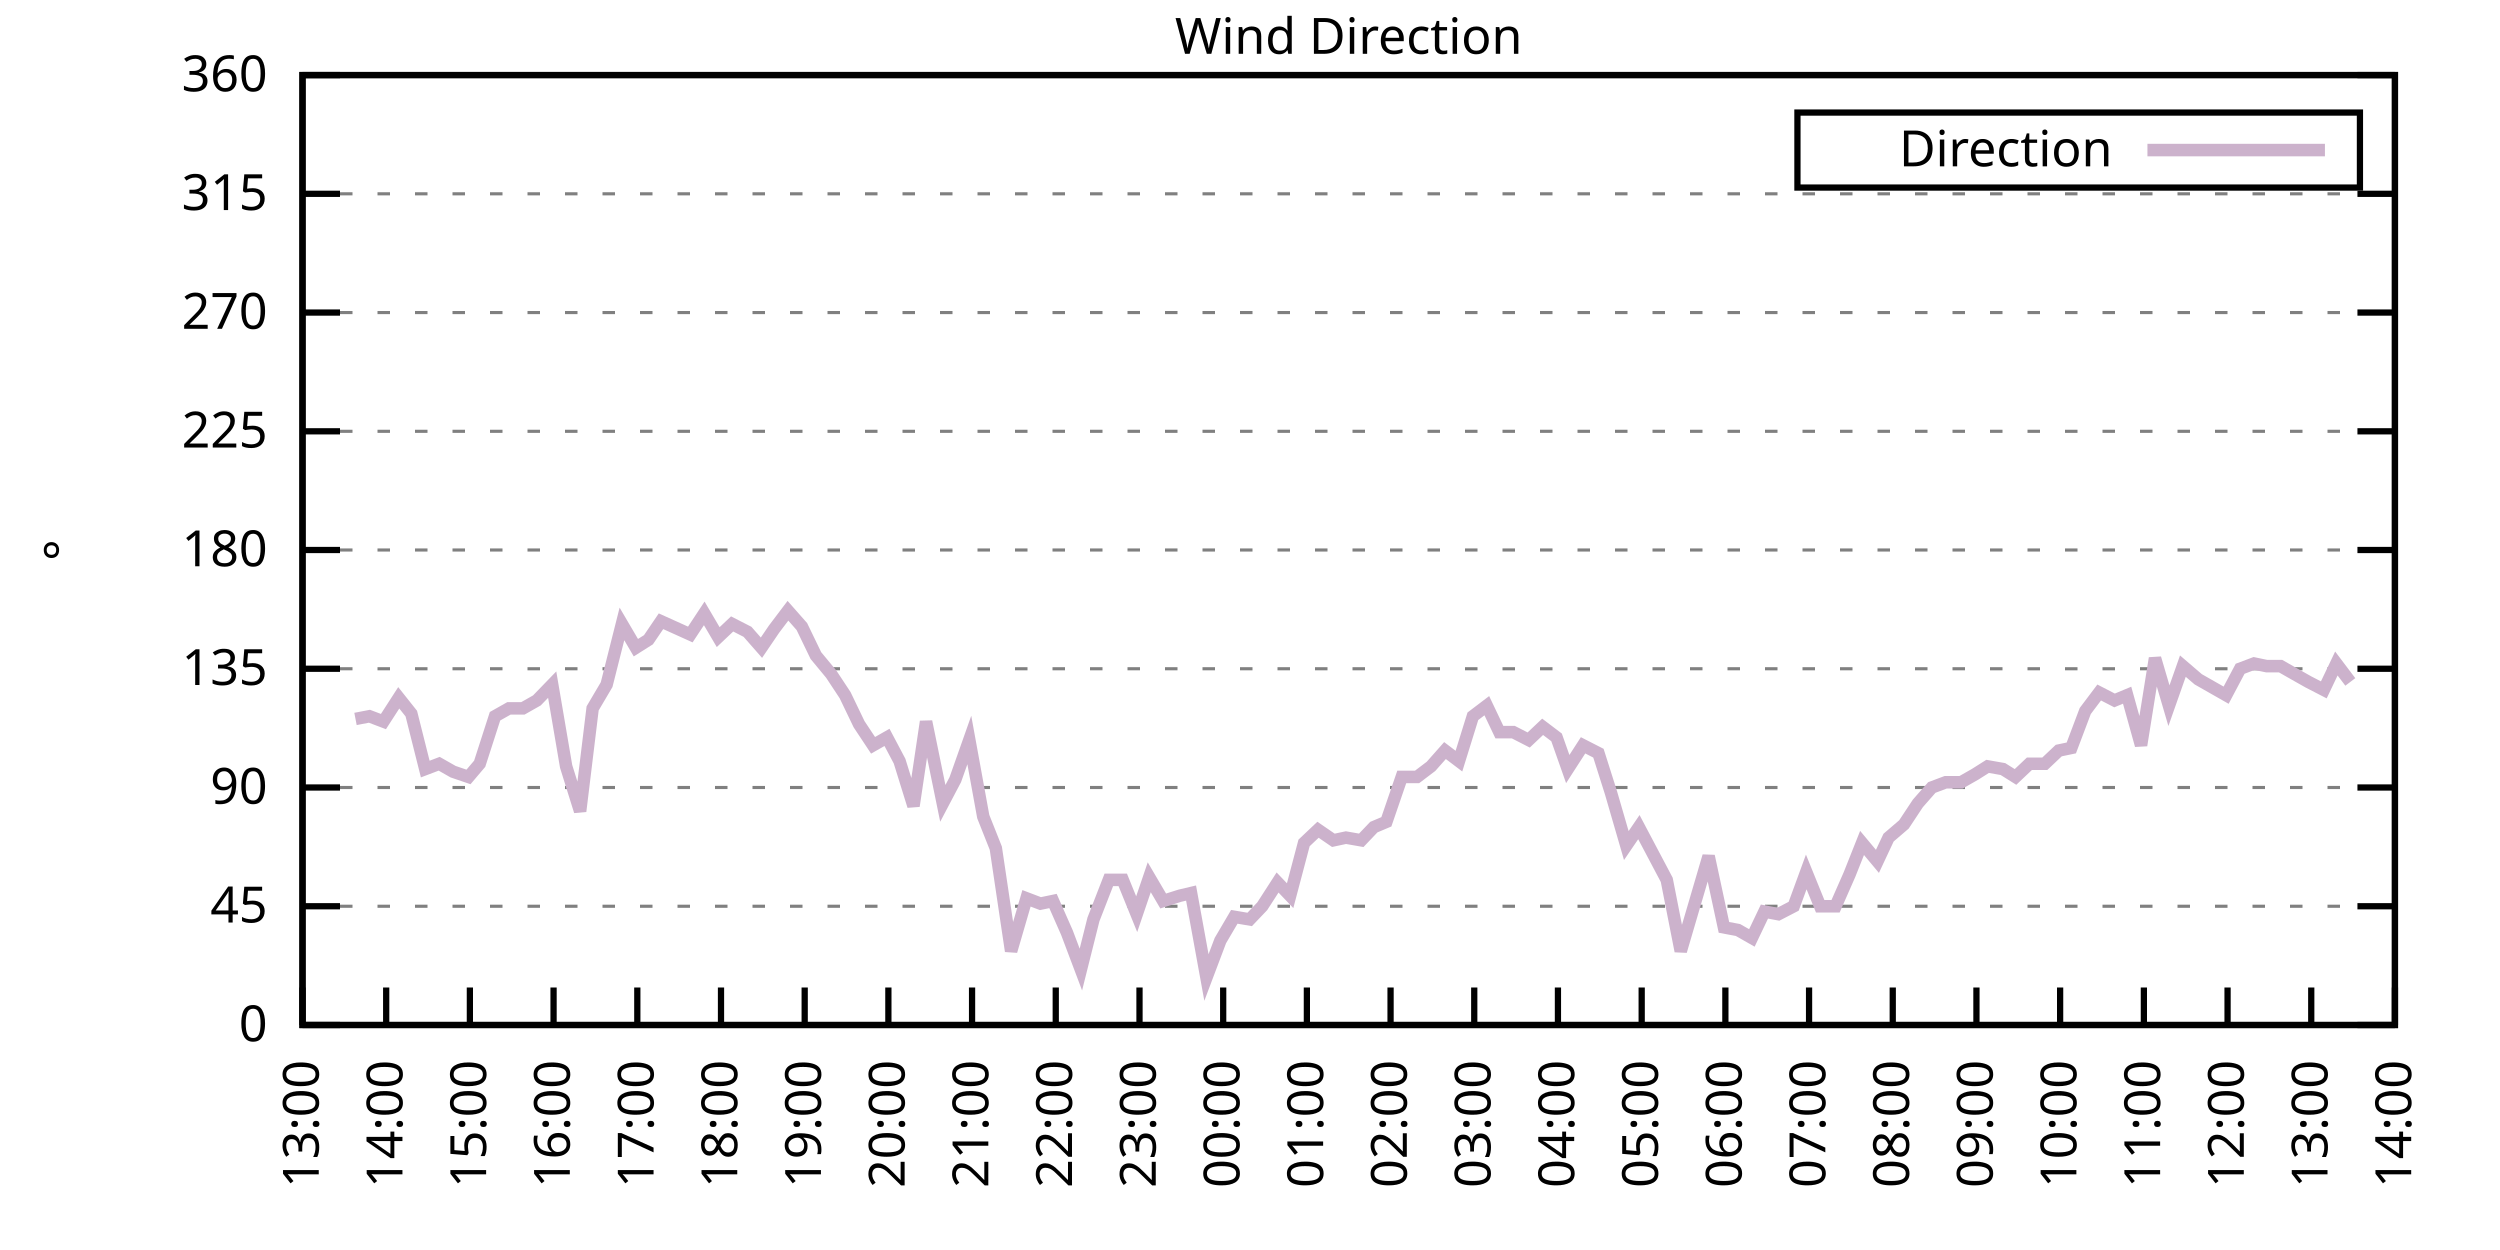
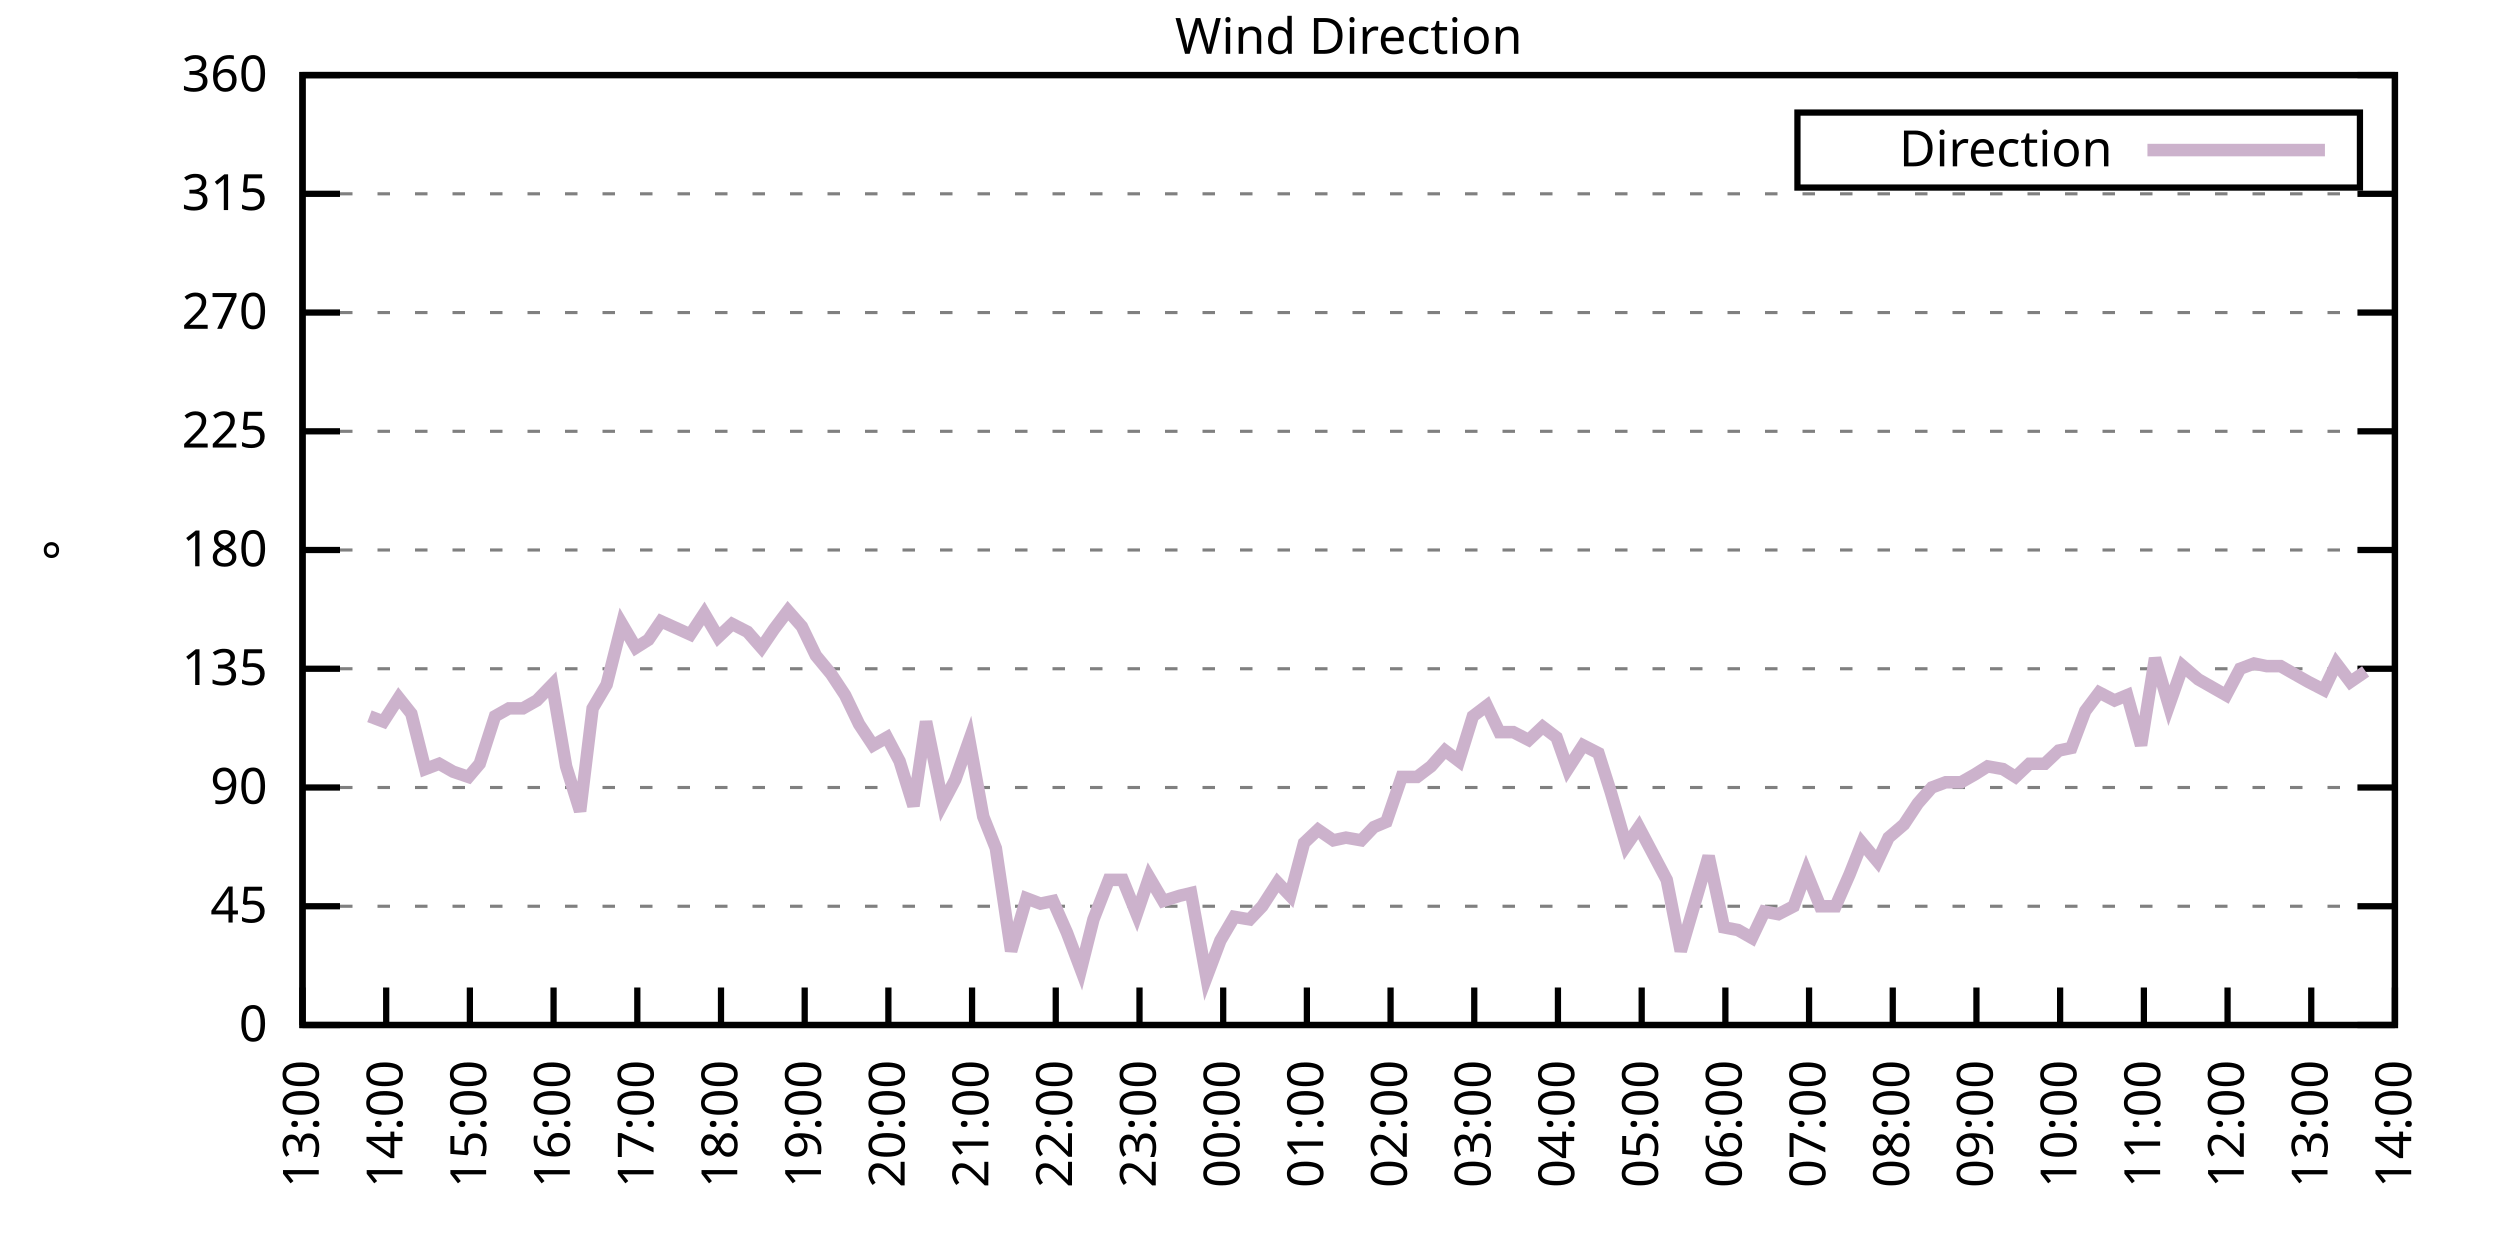
<svg xmlns="http://www.w3.org/2000/svg" xmlns:xlink="http://www.w3.org/1999/xlink" width="400" height="200" viewBox="0 0 400 200">
  <g id="gnuplot_canvas">
    <rect x="0" y="0" width="400" height="200" fill="none" />
    <defs>
      <circle id="gpDot" r="0.5" stroke-width="0.5" stroke="currentColor" />
      <path id="gpPt0" stroke-width="0.333" stroke="currentColor" d="M-1,0 h2 M0,-1 v2" />
      <path id="gpPt1" stroke-width="0.333" stroke="currentColor" d="M-1,-1 L1,1 M1,-1 L-1,1" />
      <path id="gpPt2" stroke-width="0.333" stroke="currentColor" d="M-1,0 L1,0 M0,-1 L0,1 M-1,-1 L1,1 M-1,1 L1,-1" />
      <rect id="gpPt3" stroke-width="0.333" stroke="currentColor" x="-1" y="-1" width="2" height="2" />
      <rect id="gpPt4" stroke-width="0.333" stroke="currentColor" fill="currentColor" x="-1" y="-1" width="2" height="2" />
      <circle id="gpPt5" stroke-width="0.333" stroke="currentColor" cx="0" cy="0" r="1" />
      <use xlink:href="#gpPt5" id="gpPt6" fill="currentColor" stroke="none" />
      <path id="gpPt7" stroke-width="0.333" stroke="currentColor" d="M0,-1.33 L-1.33,0.67 L1.33,0.67 z" />
      <use xlink:href="#gpPt7" id="gpPt8" fill="currentColor" stroke="none" />
      <use xlink:href="#gpPt7" id="gpPt9" stroke="currentColor" transform="rotate(180)" />
      <use xlink:href="#gpPt9" id="gpPt10" fill="currentColor" stroke="none" />
      <use xlink:href="#gpPt3" id="gpPt11" stroke="currentColor" transform="rotate(45)" />
      <use xlink:href="#gpPt11" id="gpPt12" fill="currentColor" stroke="none" />
      <path id="gpPt13" stroke-width="0.333" stroke="currentColor" d="M0,1.330 L1.265,0.411 L0.782,-1.067 L-0.782,-1.076 L-1.265,0.411 z" />
      <use xlink:href="#gpPt13" id="gpPt14" fill="currentColor" stroke="none" />
      <filter id="textbox" filterUnits="objectBoundingBox" x="0" y="0" height="1" width="1">
        <feFlood flood-color="white" flood-opacity="1" result="bgnd" />
        <feComposite in="SourceGraphic" in2="bgnd" operator="atop" />
      </filter>
      <filter id="greybox" filterUnits="objectBoundingBox" x="0" y="0" height="1" width="1">
        <feFlood flood-color="lightgrey" flood-opacity="1" result="grey" />
        <feComposite in="SourceGraphic" in2="grey" operator="atop" />
      </filter>
    </defs>
    <g fill="none" color="white" stroke="currentColor" stroke-width="1.00" stroke-linecap="butt" stroke-linejoin="miter">
</g>
    <g fill="none" color="black" stroke="currentColor" stroke-width="1.00" stroke-linecap="butt" stroke-linejoin="miter">
      <g stroke="none" shape-rendering="crispEdges">
        <polygon fill="rgb(255, 255, 255)" points="48.40,164.00 383.18,164.00 383.18,12.02 48.40,12.02 " />
      </g>
    </g>
    <g fill="none" color="black" stroke="currentColor" stroke-width="1.00" stroke-linecap="butt" stroke-linejoin="miter">
</g>
    <g fill="none" color="black" stroke="black" stroke-width="0.50" stroke-linecap="butt" stroke-linejoin="miter">
</g>
    <g fill="none" color="gray" stroke="currentColor" stroke-width="0.50" stroke-linecap="butt" stroke-linejoin="miter">
      <path stroke="gray" stroke-dasharray="2,4" class="gridline" d="M48.40,164.00 L383.19,164.00  " />
    </g>
    <g fill="none" color="gray" stroke="gray" stroke-width="1.00" stroke-linecap="butt" stroke-linejoin="miter">
</g>
    <g fill="none" color="black" stroke="currentColor" stroke-width="1.00" stroke-linecap="butt" stroke-linejoin="miter">
      <path stroke="black" d="M48.40,164.00 L54.40,164.00 M383.19,164.00 L377.19,164.00  " />
      <g transform="translate(42.80,166.60)" stroke="none" fill="black" font-family="Sans" font-size="8.00" text-anchor="end">
        <text>
          <tspan font-family="Sans"> 0</tspan>
        </text>
      </g>
    </g>
    <g fill="none" color="black" stroke="currentColor" stroke-width="1.00" stroke-linecap="butt" stroke-linejoin="miter">
</g>
    <g fill="none" color="black" stroke="black" stroke-width="0.50" stroke-linecap="butt" stroke-linejoin="miter">
</g>
    <g fill="none" color="gray" stroke="currentColor" stroke-width="0.50" stroke-linecap="butt" stroke-linejoin="miter">
      <path stroke="gray" stroke-dasharray="2,4" class="gridline" d="M48.40,145.00 L383.19,145.00  " />
    </g>
    <g fill="none" color="gray" stroke="gray" stroke-width="1.00" stroke-linecap="butt" stroke-linejoin="miter">
</g>
    <g fill="none" color="black" stroke="currentColor" stroke-width="1.00" stroke-linecap="butt" stroke-linejoin="miter">
      <path stroke="black" d="M48.40,145.00 L54.40,145.00 M383.19,145.00 L377.19,145.00  " />
      <g transform="translate(42.80,147.60)" stroke="none" fill="black" font-family="Sans" font-size="8.00" text-anchor="end">
        <text>
          <tspan font-family="Sans"> 45</tspan>
        </text>
      </g>
    </g>
    <g fill="none" color="black" stroke="currentColor" stroke-width="1.00" stroke-linecap="butt" stroke-linejoin="miter">
</g>
    <g fill="none" color="black" stroke="black" stroke-width="0.50" stroke-linecap="butt" stroke-linejoin="miter">
</g>
    <g fill="none" color="gray" stroke="currentColor" stroke-width="0.50" stroke-linecap="butt" stroke-linejoin="miter">
      <path stroke="gray" stroke-dasharray="2,4" class="gridline" d="M48.40,126.00 L383.19,126.00  " />
    </g>
    <g fill="none" color="gray" stroke="gray" stroke-width="1.00" stroke-linecap="butt" stroke-linejoin="miter">
</g>
    <g fill="none" color="black" stroke="currentColor" stroke-width="1.00" stroke-linecap="butt" stroke-linejoin="miter">
      <path stroke="black" d="M48.40,126.00 L54.40,126.00 M383.19,126.00 L377.19,126.00  " />
      <g transform="translate(42.80,128.60)" stroke="none" fill="black" font-family="Sans" font-size="8.00" text-anchor="end">
        <text>
          <tspan font-family="Sans"> 90</tspan>
        </text>
      </g>
    </g>
    <g fill="none" color="black" stroke="currentColor" stroke-width="1.00" stroke-linecap="butt" stroke-linejoin="miter">
</g>
    <g fill="none" color="black" stroke="black" stroke-width="0.50" stroke-linecap="butt" stroke-linejoin="miter">
</g>
    <g fill="none" color="gray" stroke="currentColor" stroke-width="0.50" stroke-linecap="butt" stroke-linejoin="miter">
      <path stroke="gray" stroke-dasharray="2,4" class="gridline" d="M48.40,107.00 L383.19,107.00  " />
    </g>
    <g fill="none" color="gray" stroke="gray" stroke-width="1.00" stroke-linecap="butt" stroke-linejoin="miter">
</g>
    <g fill="none" color="black" stroke="currentColor" stroke-width="1.00" stroke-linecap="butt" stroke-linejoin="miter">
      <path stroke="black" d="M48.40,107.00 L54.40,107.00 M383.19,107.00 L377.19,107.00  " />
      <g transform="translate(42.80,109.60)" stroke="none" fill="black" font-family="Sans" font-size="8.00" text-anchor="end">
        <text>
          <tspan font-family="Sans"> 135</tspan>
        </text>
      </g>
    </g>
    <g fill="none" color="black" stroke="currentColor" stroke-width="1.00" stroke-linecap="butt" stroke-linejoin="miter">
</g>
    <g fill="none" color="black" stroke="black" stroke-width="0.50" stroke-linecap="butt" stroke-linejoin="miter">
</g>
    <g fill="none" color="gray" stroke="currentColor" stroke-width="0.50" stroke-linecap="butt" stroke-linejoin="miter">
      <path stroke="gray" stroke-dasharray="2,4" class="gridline" d="M48.40,88.00 L383.19,88.00  " />
    </g>
    <g fill="none" color="gray" stroke="gray" stroke-width="1.00" stroke-linecap="butt" stroke-linejoin="miter">
</g>
    <g fill="none" color="black" stroke="currentColor" stroke-width="1.00" stroke-linecap="butt" stroke-linejoin="miter">
      <path stroke="black" d="M48.40,88.00 L54.40,88.00 M383.19,88.00 L377.19,88.00  " />
      <g transform="translate(42.80,90.60)" stroke="none" fill="black" font-family="Sans" font-size="8.00" text-anchor="end">
        <text>
          <tspan font-family="Sans"> 180</tspan>
        </text>
      </g>
    </g>
    <g fill="none" color="black" stroke="currentColor" stroke-width="1.00" stroke-linecap="butt" stroke-linejoin="miter">
</g>
    <g fill="none" color="black" stroke="black" stroke-width="0.50" stroke-linecap="butt" stroke-linejoin="miter">
</g>
    <g fill="none" color="gray" stroke="currentColor" stroke-width="0.50" stroke-linecap="butt" stroke-linejoin="miter">
      <path stroke="gray" stroke-dasharray="2,4" class="gridline" d="M48.40,69.01 L383.19,69.01  " />
    </g>
    <g fill="none" color="gray" stroke="gray" stroke-width="1.00" stroke-linecap="butt" stroke-linejoin="miter">
</g>
    <g fill="none" color="black" stroke="currentColor" stroke-width="1.00" stroke-linecap="butt" stroke-linejoin="miter">
      <path stroke="black" d="M48.40,69.01 L54.40,69.01 M383.19,69.01 L377.19,69.01  " />
      <g transform="translate(42.80,71.61)" stroke="none" fill="black" font-family="Sans" font-size="8.00" text-anchor="end">
        <text>
          <tspan font-family="Sans"> 225</tspan>
        </text>
      </g>
    </g>
    <g fill="none" color="black" stroke="currentColor" stroke-width="1.00" stroke-linecap="butt" stroke-linejoin="miter">
</g>
    <g fill="none" color="black" stroke="black" stroke-width="0.50" stroke-linecap="butt" stroke-linejoin="miter">
</g>
    <g fill="none" color="gray" stroke="currentColor" stroke-width="0.50" stroke-linecap="butt" stroke-linejoin="miter">
      <path stroke="gray" stroke-dasharray="2,4" class="gridline" d="M48.40,50.01 L383.19,50.01  " />
    </g>
    <g fill="none" color="gray" stroke="gray" stroke-width="1.00" stroke-linecap="butt" stroke-linejoin="miter">
</g>
    <g fill="none" color="black" stroke="currentColor" stroke-width="1.00" stroke-linecap="butt" stroke-linejoin="miter">
      <path stroke="black" d="M48.40,50.01 L54.40,50.01 M383.19,50.01 L377.19,50.01  " />
      <g transform="translate(42.80,52.61)" stroke="none" fill="black" font-family="Sans" font-size="8.00" text-anchor="end">
        <text>
          <tspan font-family="Sans"> 270</tspan>
        </text>
      </g>
    </g>
    <g fill="none" color="black" stroke="currentColor" stroke-width="1.00" stroke-linecap="butt" stroke-linejoin="miter">
</g>
    <g fill="none" color="black" stroke="black" stroke-width="0.50" stroke-linecap="butt" stroke-linejoin="miter">
</g>
    <g fill="none" color="gray" stroke="currentColor" stroke-width="0.50" stroke-linecap="butt" stroke-linejoin="miter">
      <path stroke="gray" stroke-dasharray="2,4" class="gridline" d="M48.40,31.01 L383.19,31.01  " />
    </g>
    <g fill="none" color="gray" stroke="gray" stroke-width="1.00" stroke-linecap="butt" stroke-linejoin="miter">
</g>
    <g fill="none" color="black" stroke="currentColor" stroke-width="1.00" stroke-linecap="butt" stroke-linejoin="miter">
      <path stroke="black" d="M48.40,31.01 L54.40,31.01 M383.19,31.01 L377.19,31.01  " />
      <g transform="translate(42.80,33.61)" stroke="none" fill="black" font-family="Sans" font-size="8.00" text-anchor="end">
        <text>
          <tspan font-family="Sans"> 315</tspan>
        </text>
      </g>
    </g>
    <g fill="none" color="black" stroke="currentColor" stroke-width="1.00" stroke-linecap="butt" stroke-linejoin="miter">
</g>
    <g fill="none" color="black" stroke="black" stroke-width="0.50" stroke-linecap="butt" stroke-linejoin="miter">
</g>
    <g fill="none" color="gray" stroke="currentColor" stroke-width="0.50" stroke-linecap="butt" stroke-linejoin="miter">
      <path stroke="gray" stroke-dasharray="2,4" class="gridline" d="M48.40,12.01 L383.19,12.01  " />
    </g>
    <g fill="none" color="gray" stroke="gray" stroke-width="1.00" stroke-linecap="butt" stroke-linejoin="miter">
</g>
    <g fill="none" color="black" stroke="currentColor" stroke-width="1.00" stroke-linecap="butt" stroke-linejoin="miter">
      <path stroke="black" d="M48.40,12.01 L54.40,12.01 M383.19,12.01 L377.19,12.01  " />
      <g transform="translate(42.80,14.61)" stroke="none" fill="black" font-family="Sans" font-size="8.00" text-anchor="end">
        <text>
          <tspan font-family="Sans"> 360</tspan>
        </text>
      </g>
    </g>
    <g fill="none" color="black" stroke="currentColor" stroke-width="1.00" stroke-linecap="butt" stroke-linejoin="miter">
      <path stroke="black" d="M48.40,164.00 L48.40,158.00  " />
      <g transform="translate(51.00,169.60) rotate(270.00)" stroke="none" fill="black" font-family="Sans" font-size="8.00" text-anchor="end">
        <text>
          <tspan font-family="Sans">13:00</tspan>
        </text>
      </g>
    </g>
    <g fill="none" color="black" stroke="currentColor" stroke-width="1.00" stroke-linecap="butt" stroke-linejoin="miter">
      <path stroke="black" d="M61.79,164.00 L61.79,158.00  " />
      <g transform="translate(64.39,169.60) rotate(270.00)" stroke="none" fill="black" font-family="Sans" font-size="8.00" text-anchor="end">
        <text>
          <tspan font-family="Sans">14:00</tspan>
        </text>
      </g>
    </g>
    <g fill="none" color="black" stroke="currentColor" stroke-width="1.00" stroke-linecap="butt" stroke-linejoin="miter">
      <path stroke="black" d="M75.18,164.00 L75.18,158.00  " />
      <g transform="translate(77.78,169.60) rotate(270.00)" stroke="none" fill="black" font-family="Sans" font-size="8.00" text-anchor="end">
        <text>
          <tspan font-family="Sans">15:00</tspan>
        </text>
      </g>
    </g>
    <g fill="none" color="black" stroke="currentColor" stroke-width="1.00" stroke-linecap="butt" stroke-linejoin="miter">
      <path stroke="black" d="M88.57,164.00 L88.57,158.00  " />
      <g transform="translate(91.17,169.60) rotate(270.00)" stroke="none" fill="black" font-family="Sans" font-size="8.00" text-anchor="end">
        <text>
          <tspan font-family="Sans">16:00</tspan>
        </text>
      </g>
    </g>
    <g fill="none" color="black" stroke="currentColor" stroke-width="1.00" stroke-linecap="butt" stroke-linejoin="miter">
      <path stroke="black" d="M101.97,164.00 L101.97,158.00  " />
      <g transform="translate(104.57,169.60) rotate(270.00)" stroke="none" fill="black" font-family="Sans" font-size="8.00" text-anchor="end">
        <text>
          <tspan font-family="Sans">17:00</tspan>
        </text>
      </g>
    </g>
    <g fill="none" color="black" stroke="currentColor" stroke-width="1.00" stroke-linecap="butt" stroke-linejoin="miter">
      <path stroke="black" d="M115.36,164.00 L115.36,158.00  " />
      <g transform="translate(117.96,169.60) rotate(270.00)" stroke="none" fill="black" font-family="Sans" font-size="8.00" text-anchor="end">
        <text>
          <tspan font-family="Sans">18:00</tspan>
        </text>
      </g>
    </g>
    <g fill="none" color="black" stroke="currentColor" stroke-width="1.00" stroke-linecap="butt" stroke-linejoin="miter">
      <path stroke="black" d="M128.75,164.00 L128.75,158.00  " />
      <g transform="translate(131.35,169.60) rotate(270.00)" stroke="none" fill="black" font-family="Sans" font-size="8.00" text-anchor="end">
        <text>
          <tspan font-family="Sans">19:00</tspan>
        </text>
      </g>
    </g>
    <g fill="none" color="black" stroke="currentColor" stroke-width="1.00" stroke-linecap="butt" stroke-linejoin="miter">
      <path stroke="black" d="M142.14,164.00 L142.14,158.00  " />
      <g transform="translate(144.74,169.60) rotate(270.00)" stroke="none" fill="black" font-family="Sans" font-size="8.00" text-anchor="end">
        <text>
          <tspan font-family="Sans">20:00</tspan>
        </text>
      </g>
    </g>
    <g fill="none" color="black" stroke="currentColor" stroke-width="1.00" stroke-linecap="butt" stroke-linejoin="miter">
      <path stroke="black" d="M155.53,164.00 L155.53,158.00  " />
      <g transform="translate(158.13,169.60) rotate(270.00)" stroke="none" fill="black" font-family="Sans" font-size="8.00" text-anchor="end">
        <text>
          <tspan font-family="Sans">21:00</tspan>
        </text>
      </g>
    </g>
    <g fill="none" color="black" stroke="currentColor" stroke-width="1.00" stroke-linecap="butt" stroke-linejoin="miter">
      <path stroke="black" d="M168.92,164.00 L168.92,158.00  " />
      <g transform="translate(171.52,169.60) rotate(270.00)" stroke="none" fill="black" font-family="Sans" font-size="8.00" text-anchor="end">
        <text>
          <tspan font-family="Sans">22:00</tspan>
        </text>
      </g>
    </g>
    <g fill="none" color="black" stroke="currentColor" stroke-width="1.00" stroke-linecap="butt" stroke-linejoin="miter">
      <path stroke="black" d="M182.32,164.00 L182.32,158.00  " />
      <g transform="translate(184.92,169.60) rotate(270.00)" stroke="none" fill="black" font-family="Sans" font-size="8.00" text-anchor="end">
        <text>
          <tspan font-family="Sans">23:00</tspan>
        </text>
      </g>
    </g>
    <g fill="none" color="black" stroke="currentColor" stroke-width="1.00" stroke-linecap="butt" stroke-linejoin="miter">
      <path stroke="black" d="M195.71,164.00 L195.71,158.00  " />
      <g transform="translate(198.31,169.60) rotate(270.00)" stroke="none" fill="black" font-family="Sans" font-size="8.00" text-anchor="end">
        <text>
          <tspan font-family="Sans">00:00</tspan>
        </text>
      </g>
    </g>
    <g fill="none" color="black" stroke="currentColor" stroke-width="1.00" stroke-linecap="butt" stroke-linejoin="miter">
      <path stroke="black" d="M209.10,164.00 L209.10,158.00  " />
      <g transform="translate(211.70,169.60) rotate(270.00)" stroke="none" fill="black" font-family="Sans" font-size="8.00" text-anchor="end">
        <text>
          <tspan font-family="Sans">01:00</tspan>
        </text>
      </g>
    </g>
    <g fill="none" color="black" stroke="currentColor" stroke-width="1.00" stroke-linecap="butt" stroke-linejoin="miter">
      <path stroke="black" d="M222.49,164.00 L222.49,158.00  " />
      <g transform="translate(225.09,169.60) rotate(270.00)" stroke="none" fill="black" font-family="Sans" font-size="8.00" text-anchor="end">
        <text>
          <tspan font-family="Sans">02:00</tspan>
        </text>
      </g>
    </g>
    <g fill="none" color="black" stroke="currentColor" stroke-width="1.00" stroke-linecap="butt" stroke-linejoin="miter">
      <path stroke="black" d="M235.88,164.00 L235.88,158.00  " />
      <g transform="translate(238.48,169.60) rotate(270.00)" stroke="none" fill="black" font-family="Sans" font-size="8.00" text-anchor="end">
        <text>
          <tspan font-family="Sans">03:00</tspan>
        </text>
      </g>
    </g>
    <g fill="none" color="black" stroke="currentColor" stroke-width="1.00" stroke-linecap="butt" stroke-linejoin="miter">
      <path stroke="black" d="M249.27,164.00 L249.27,158.00  " />
      <g transform="translate(251.87,169.60) rotate(270.00)" stroke="none" fill="black" font-family="Sans" font-size="8.00" text-anchor="end">
        <text>
          <tspan font-family="Sans">04:00</tspan>
        </text>
      </g>
    </g>
    <g fill="none" color="black" stroke="currentColor" stroke-width="1.00" stroke-linecap="butt" stroke-linejoin="miter">
      <path stroke="black" d="M262.67,164.00 L262.67,158.00  " />
      <g transform="translate(265.27,169.60) rotate(270.00)" stroke="none" fill="black" font-family="Sans" font-size="8.00" text-anchor="end">
        <text>
          <tspan font-family="Sans">05:00</tspan>
        </text>
      </g>
    </g>
    <g fill="none" color="black" stroke="currentColor" stroke-width="1.00" stroke-linecap="butt" stroke-linejoin="miter">
      <path stroke="black" d="M276.06,164.00 L276.06,158.00  " />
      <g transform="translate(278.66,169.60) rotate(270.00)" stroke="none" fill="black" font-family="Sans" font-size="8.00" text-anchor="end">
        <text>
          <tspan font-family="Sans">06:00</tspan>
        </text>
      </g>
    </g>
    <g fill="none" color="black" stroke="currentColor" stroke-width="1.00" stroke-linecap="butt" stroke-linejoin="miter">
      <path stroke="black" d="M289.45,164.00 L289.45,158.00  " />
      <g transform="translate(292.05,169.60) rotate(270.00)" stroke="none" fill="black" font-family="Sans" font-size="8.00" text-anchor="end">
        <text>
          <tspan font-family="Sans">07:00</tspan>
        </text>
      </g>
    </g>
    <g fill="none" color="black" stroke="currentColor" stroke-width="1.00" stroke-linecap="butt" stroke-linejoin="miter">
      <path stroke="black" d="M302.84,164.00 L302.84,158.00  " />
      <g transform="translate(305.44,169.60) rotate(270.00)" stroke="none" fill="black" font-family="Sans" font-size="8.00" text-anchor="end">
        <text>
          <tspan font-family="Sans">08:00</tspan>
        </text>
      </g>
    </g>
    <g fill="none" color="black" stroke="currentColor" stroke-width="1.00" stroke-linecap="butt" stroke-linejoin="miter">
      <path stroke="black" d="M316.23,164.00 L316.23,158.00  " />
      <g transform="translate(318.83,169.60) rotate(270.00)" stroke="none" fill="black" font-family="Sans" font-size="8.00" text-anchor="end">
        <text>
          <tspan font-family="Sans">09:00</tspan>
        </text>
      </g>
    </g>
    <g fill="none" color="black" stroke="currentColor" stroke-width="1.00" stroke-linecap="butt" stroke-linejoin="miter">
      <path stroke="black" d="M329.62,164.00 L329.62,158.00  " />
      <g transform="translate(332.22,169.60) rotate(270.00)" stroke="none" fill="black" font-family="Sans" font-size="8.00" text-anchor="end">
        <text>
          <tspan font-family="Sans">10:00</tspan>
        </text>
      </g>
    </g>
    <g fill="none" color="black" stroke="currentColor" stroke-width="1.00" stroke-linecap="butt" stroke-linejoin="miter">
      <path stroke="black" d="M343.02,164.00 L343.02,158.00  " />
      <g transform="translate(345.62,169.60) rotate(270.00)" stroke="none" fill="black" font-family="Sans" font-size="8.00" text-anchor="end">
        <text>
          <tspan font-family="Sans">11:00</tspan>
        </text>
      </g>
    </g>
    <g fill="none" color="black" stroke="currentColor" stroke-width="1.00" stroke-linecap="butt" stroke-linejoin="miter">
      <path stroke="black" d="M356.41,164.00 L356.41,158.00  " />
      <g transform="translate(359.01,169.60) rotate(270.00)" stroke="none" fill="black" font-family="Sans" font-size="8.00" text-anchor="end">
        <text>
          <tspan font-family="Sans">12:00</tspan>
        </text>
      </g>
    </g>
    <g fill="none" color="black" stroke="currentColor" stroke-width="1.00" stroke-linecap="butt" stroke-linejoin="miter">
      <path stroke="black" d="M369.80,164.00 L369.80,158.00  " />
      <g transform="translate(372.40,169.60) rotate(270.00)" stroke="none" fill="black" font-family="Sans" font-size="8.00" text-anchor="end">
        <text>
          <tspan font-family="Sans">13:00</tspan>
        </text>
      </g>
    </g>
    <g fill="none" color="black" stroke="currentColor" stroke-width="1.00" stroke-linecap="butt" stroke-linejoin="miter">
      <path stroke="black" d="M383.19,164.00 L383.19,158.00  " />
      <g transform="translate(385.79,169.60) rotate(270.00)" stroke="none" fill="black" font-family="Sans" font-size="8.00" text-anchor="end">
        <text>
          <tspan font-family="Sans">14:00</tspan>
        </text>
      </g>
    </g>
    <g fill="none" color="black" stroke="currentColor" stroke-width="1.00" stroke-linecap="butt" stroke-linejoin="miter">
</g>
    <g fill="none" color="black" stroke="currentColor" stroke-width="1.00" stroke-linecap="butt" stroke-linejoin="miter">
      <path stroke="black" d="M48.40,12.01 L48.40,164.00 L383.19,164.00 L383.19,12.01 L48.40,12.01 Z  " />
    </g>
    <g fill="none" color="black" stroke="currentColor" stroke-width="1.00" stroke-linecap="butt" stroke-linejoin="miter">
</g>
    <g fill="none" color="black" stroke="currentColor" stroke-width="1.00" stroke-linecap="butt" stroke-linejoin="miter">
      <path stroke="black" d="M287.59,30.01 L287.59,18.01 L377.59,18.01 L377.59,30.01 L287.59,30.01 Z  " />
    </g>
    <g id="Wind_direction_plot_1">
      <g fill="none" color="white" stroke="black" stroke-width="2.00" stroke-linecap="butt" stroke-linejoin="miter">
</g>
      <g fill="none" color="black" stroke="currentColor" stroke-width="2.00" stroke-linecap="butt" stroke-linejoin="miter">
        <g transform="translate(337.99,26.61)" stroke="none" fill="black" font-family="Sans" font-size="8.00" text-anchor="end">
          <text>
            <tspan font-family="Sans">Direction</tspan>
          </text>
        </g>
      </g>
      <g fill="none" color="black" stroke="currentColor" stroke-width="2.00" stroke-linecap="butt" stroke-linejoin="miter">
-         <path stroke="rgb(204, 178, 204)" d="M343.59,24.01 L371.99,24.01 M56.88,115.03 L59.11,114.60 L61.35,115.45 L63.80,111.65 L65.81,114.18 L68.04,123.05   L70.27,122.20 L72.50,123.47 L74.96,124.31 L76.75,122.20 L79.20,114.60 L81.43,113.34 L83.66,113.34 L85.90,112.07   L88.35,109.54 L90.58,122.62 L92.82,129.80 L94.82,113.34 L97.06,109.54 L99.51,99.83 L101.74,103.63 L103.75,102.36   L105.76,99.40 L110.45,101.52 L112.68,98.14 L114.91,101.94 L117.14,99.83 L119.60,101.09 L121.83,103.63 L123.84,100.67   L126.07,97.72 L128.30,100.25 L130.54,104.89 L132.99,107.85 L135.22,111.23 L137.45,115.87 L139.69,119.25 L141.92,117.98   L143.93,121.78 L146.16,128.96 L148.17,115.45 L150.85,128.54 L152.85,124.74 L155.09,118.40 L157.32,130.65 L159.33,135.71   L161.78,152.18 L164.24,143.73 L166.47,144.58 L168.48,144.16 L170.71,149.22 L172.94,155.13 L174.95,147.11 L177.41,140.78   L179.64,140.78 L181.87,146.27 L183.88,140.36 L186.11,144.16 L188.79,143.31 L190.57,142.89 L193.03,156.40 L195.26,150.49   L197.49,146.69 L199.95,147.11 L201.96,145.00 L204.41,141.20 L206.42,143.31 L208.65,134.87 L210.88,132.76 L213.34,134.45   L215.35,134.02 L217.80,134.45 L219.81,132.34 L221.82,131.49 L224.28,124.31 L226.73,124.31 L228.96,122.62 L231.20,120.09   L233.43,121.78 L235.66,114.60 L237.89,112.91 L239.90,117.14 L242.13,117.14 L244.59,118.40 L246.82,116.29 L249.05,117.98   L250.84,123.05 L253.29,119.25 L255.75,120.51 L257.76,126.85 L260.21,135.29 L262.22,132.34 L264.45,136.56 L266.68,140.78   L268.92,152.18 L271.15,144.58 L273.38,136.98 L275.83,148.38 L278.07,148.80 L280.30,150.07 L282.31,145.85 L284.54,146.27   L286.99,145.00 L289.00,139.51 L291.23,145.00 L293.69,145.00 L295.92,139.93 L297.93,134.87 L300.39,137.82 L302.17,134.02   L304.63,131.91 L306.86,128.54 L309.09,126.00 L311.32,125.16 L313.78,125.16 L316.01,123.89 L318.02,122.62 L320.47,123.05   L322.48,124.31 L324.71,122.20 L327.17,122.20 L329.40,120.09 L331.41,119.67 L333.64,113.76 L335.87,110.80 L338.33,112.07   L340.34,111.23 L342.57,119.25 L344.80,105.31 L347.03,112.91 L349.26,106.58 L351.72,108.69 L356.18,111.23 L358.42,107.00   L360.65,106.16 L362.66,106.58 L364.89,106.58 L367.12,107.85 L369.35,109.11 L371.81,110.38 L373.82,106.16 L376.05,109.11    " />
+         <path stroke="rgb(204, 178, 204)" d="M343.59,24.01 L371.99,24.01 M59.11,114.60 L61.35,115.45 L63.80,111.65 L65.81,114.18 L68.04,123.05 L70.27,122.20   L72.50,123.47 L74.96,124.31 L76.75,122.20 L79.20,114.60 L81.43,113.34 L83.66,113.34 L85.90,112.07 L88.35,109.54   L90.58,122.62 L92.82,129.80 L94.82,113.34 L97.06,109.54 L99.51,99.83 L101.74,103.63 L103.75,102.36 L105.76,99.40   L110.45,101.52 L112.68,98.14 L114.91,101.94 L117.14,99.83 L119.60,101.09 L121.83,103.63 L123.84,100.67 L126.07,97.72   L128.30,100.25 L130.54,104.89 L132.99,107.85 L135.22,111.23 L137.45,115.87 L139.69,119.25 L141.92,117.98 L143.93,121.78   L146.16,128.96 L148.17,115.45 L150.85,128.54 L152.85,124.74 L155.09,118.40 L157.32,130.65 L159.33,135.71 L161.78,152.18   L164.24,143.73 L166.47,144.58 L168.48,144.16 L170.71,149.22 L172.94,155.13 L174.95,147.11 L177.41,140.78 L179.64,140.78   L181.87,146.27 L183.88,140.36 L186.11,144.16 L188.79,143.31 L190.57,142.89 L193.03,156.40 L195.26,150.49 L197.49,146.69   L199.95,147.11 L201.96,145.00 L204.41,141.20 L206.42,143.31 L208.65,134.87 L210.88,132.76 L213.34,134.45 L215.35,134.02   L217.80,134.45 L219.81,132.34 L221.82,131.49 L224.28,124.31 L226.73,124.31 L228.96,122.62 L231.20,120.09 L233.43,121.78   L235.66,114.60 L237.89,112.91 L239.90,117.14 L242.13,117.14 L244.59,118.40 L246.82,116.29 L249.05,117.98 L250.84,123.05   L253.29,119.25 L255.75,120.51 L257.76,126.85 L260.21,135.29 L262.22,132.34 L264.45,136.56 L266.68,140.78 L268.92,152.18   L271.15,144.58 L273.38,136.98 L275.83,148.38 L278.07,148.80 L280.30,150.07 L282.31,145.85 L284.54,146.27 L286.99,145.00   L289.00,139.51 L291.23,145.00 L293.69,145.00 L295.92,139.93 L297.93,134.87 L300.39,137.82 L302.17,134.02 L304.63,131.91   L306.86,128.54 L309.09,126.00 L311.32,125.16 L313.78,125.16 L316.01,123.89 L318.02,122.62 L320.47,123.05 L322.48,124.31   L324.71,122.20 L327.17,122.20 L329.40,120.09 L331.41,119.67 L333.64,113.76 L335.87,110.80 L338.33,112.07 L340.34,111.23   L342.57,119.25 L344.80,105.31 L347.03,112.91 L349.26,106.58 L351.72,108.69 L356.18,111.23 L358.42,107.00 L360.65,106.16   L362.66,106.58 L364.89,106.58 L367.12,107.85 L369.35,109.11 L371.81,110.38 L373.82,106.16 L376.05,109.11 L378.50,107.43    " />
      </g>
    </g>
    <g fill="none" color="black" stroke="currentColor" stroke-width="2.00" stroke-linecap="butt" stroke-linejoin="miter">
</g>
    <g fill="none" color="black" stroke="black" stroke-width="1.00" stroke-linecap="butt" stroke-linejoin="miter">
</g>
    <g fill="none" color="black" stroke="currentColor" stroke-width="1.00" stroke-linecap="butt" stroke-linejoin="miter">
      <path stroke="black" d="M48.40,12.01 L48.40,164.00 L383.19,164.00 L383.19,12.01 L48.40,12.01 Z  " />
      <g transform="translate(12.80,88.01) rotate(270.00)" stroke="none" fill="black" font-family="Sans" font-size="8.00" text-anchor="middle">
        <text>
          <tspan font-family="Sans">°</tspan>
        </text>
      </g>
    </g>
    <g fill="none" color="black" stroke="currentColor" stroke-width="1.00" stroke-linecap="butt" stroke-linejoin="miter">
</g>
    <g fill="none" color="black" stroke="currentColor" stroke-width="1.00" stroke-linecap="butt" stroke-linejoin="miter">
      <g transform="translate(215.79,8.61)" stroke="none" fill="black" font-family="Sans" font-size="8.00" text-anchor="middle">
        <text>
          <tspan font-family="Sans">Wind Direction</tspan>
        </text>
      </g>
    </g>
    <g fill="none" color="black" stroke="currentColor" stroke-width="1.00" stroke-linecap="butt" stroke-linejoin="miter">
</g>
  </g>
</svg>
